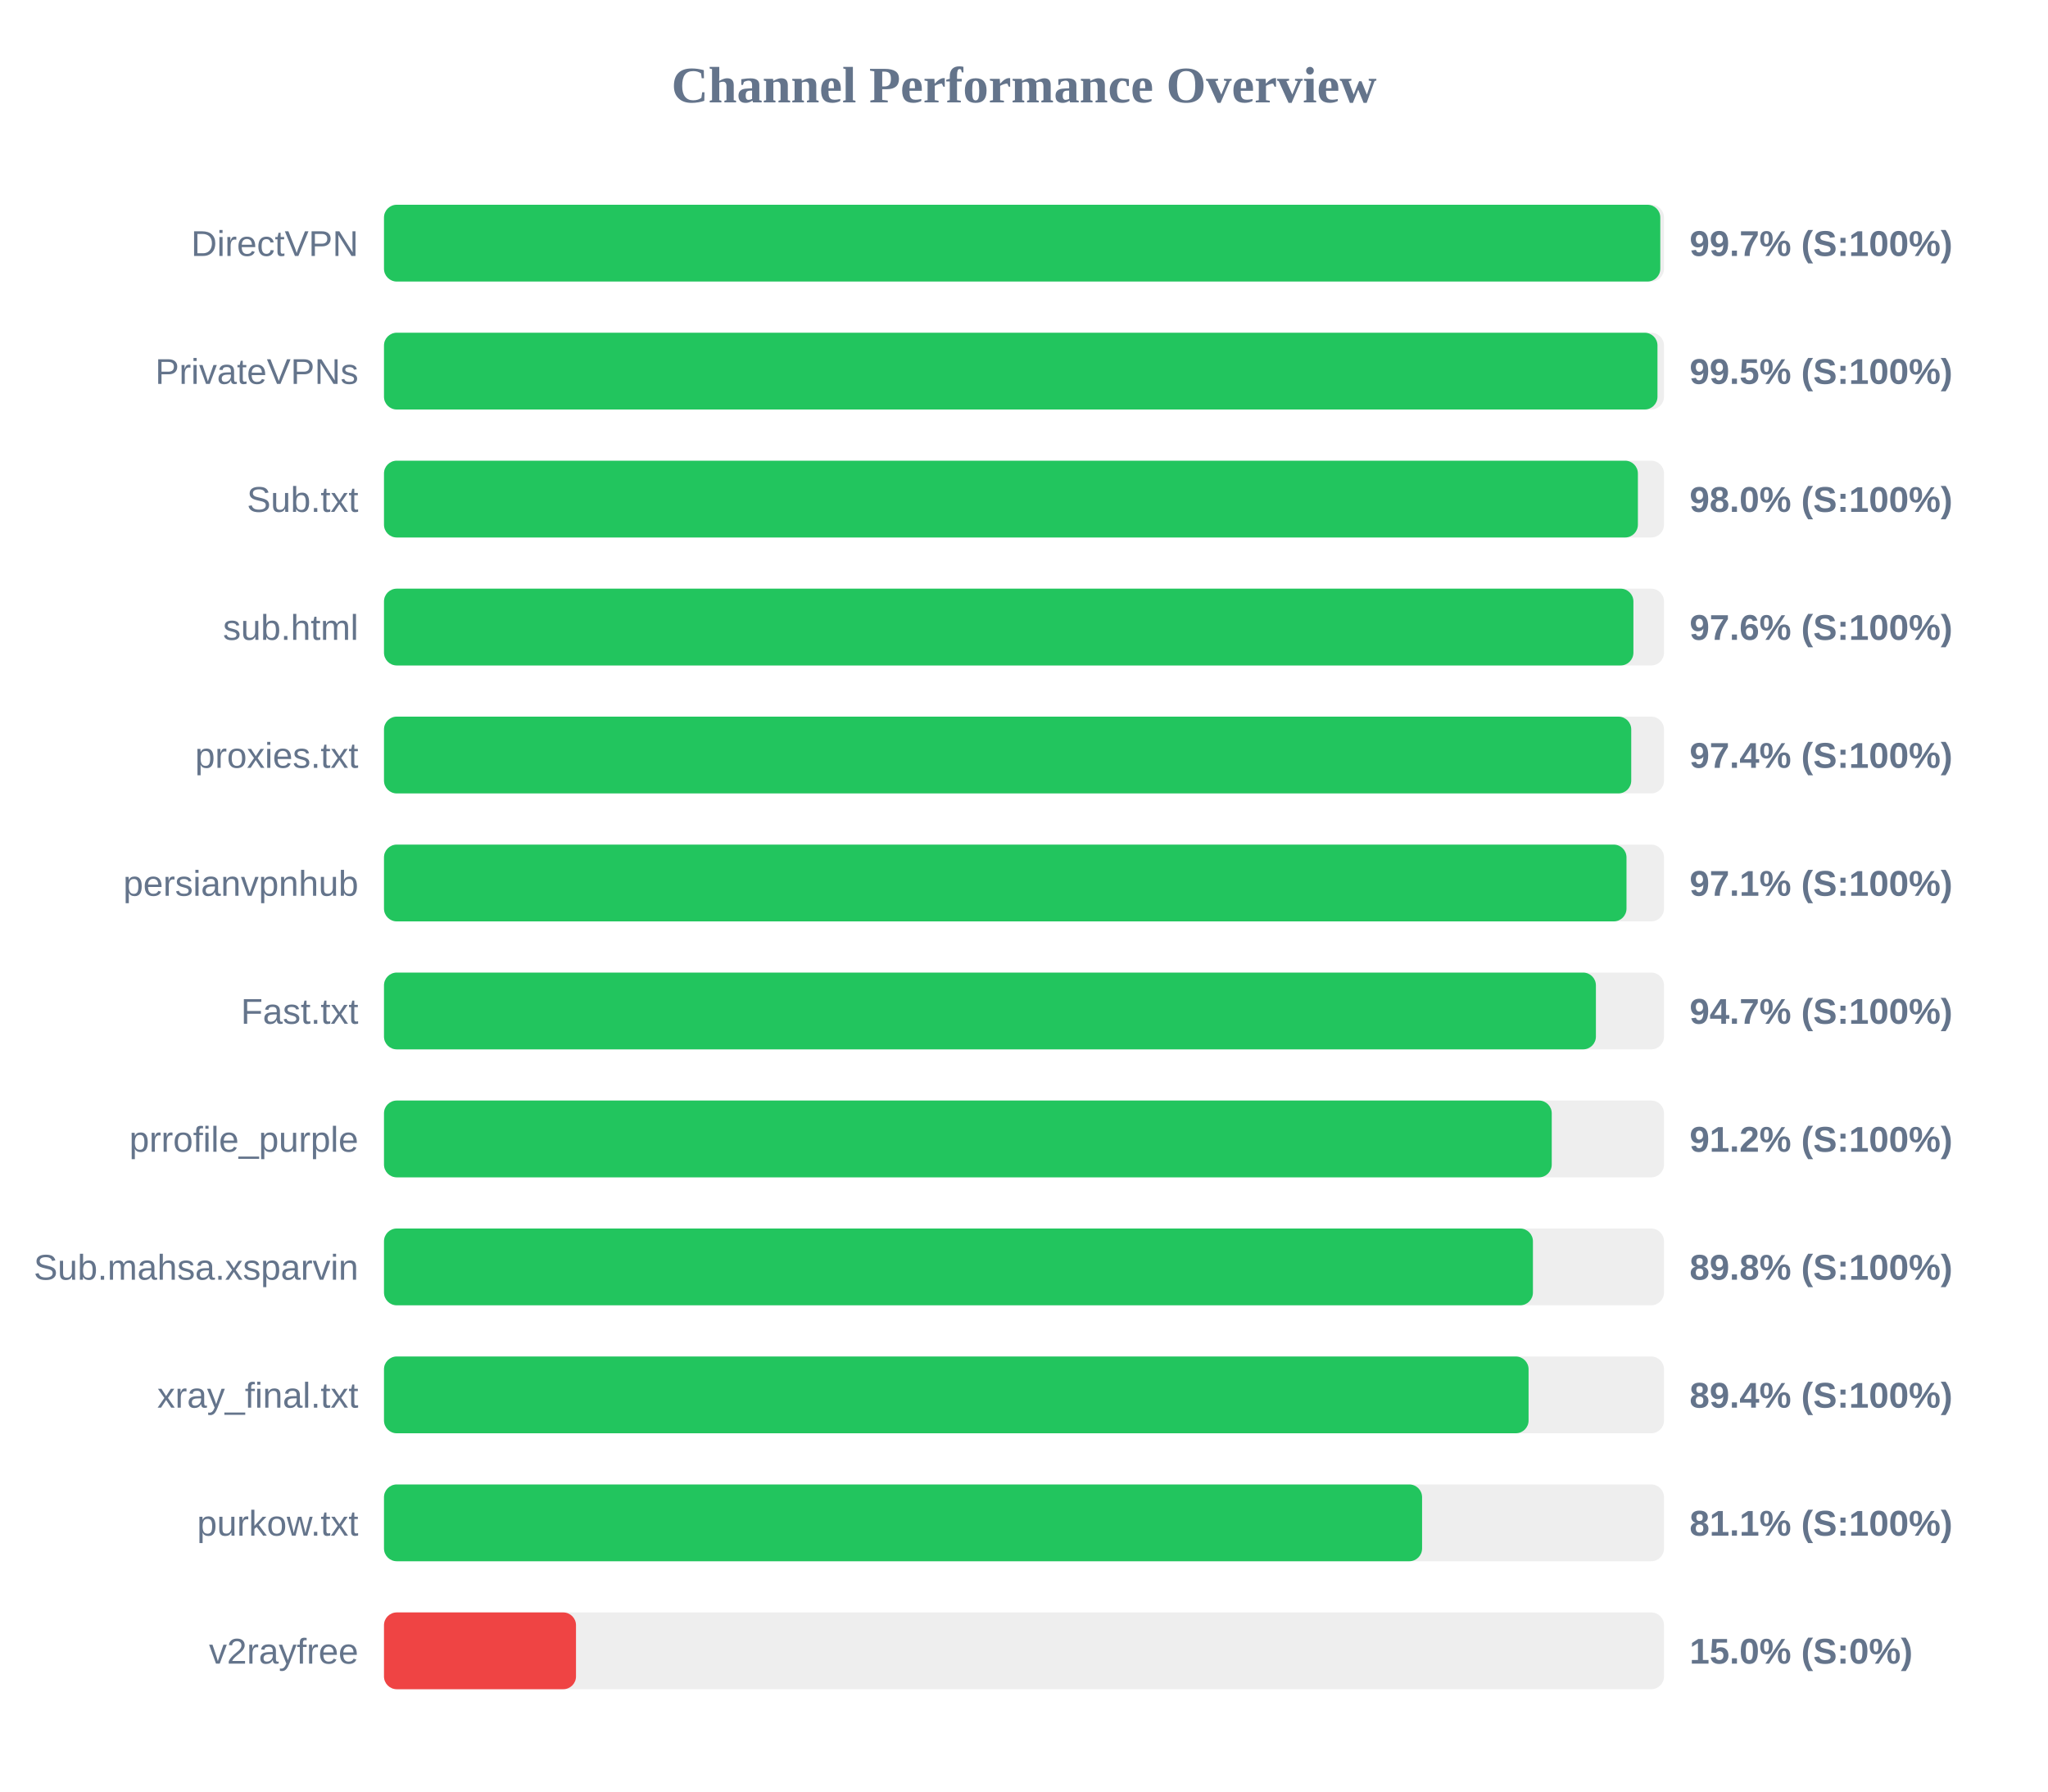
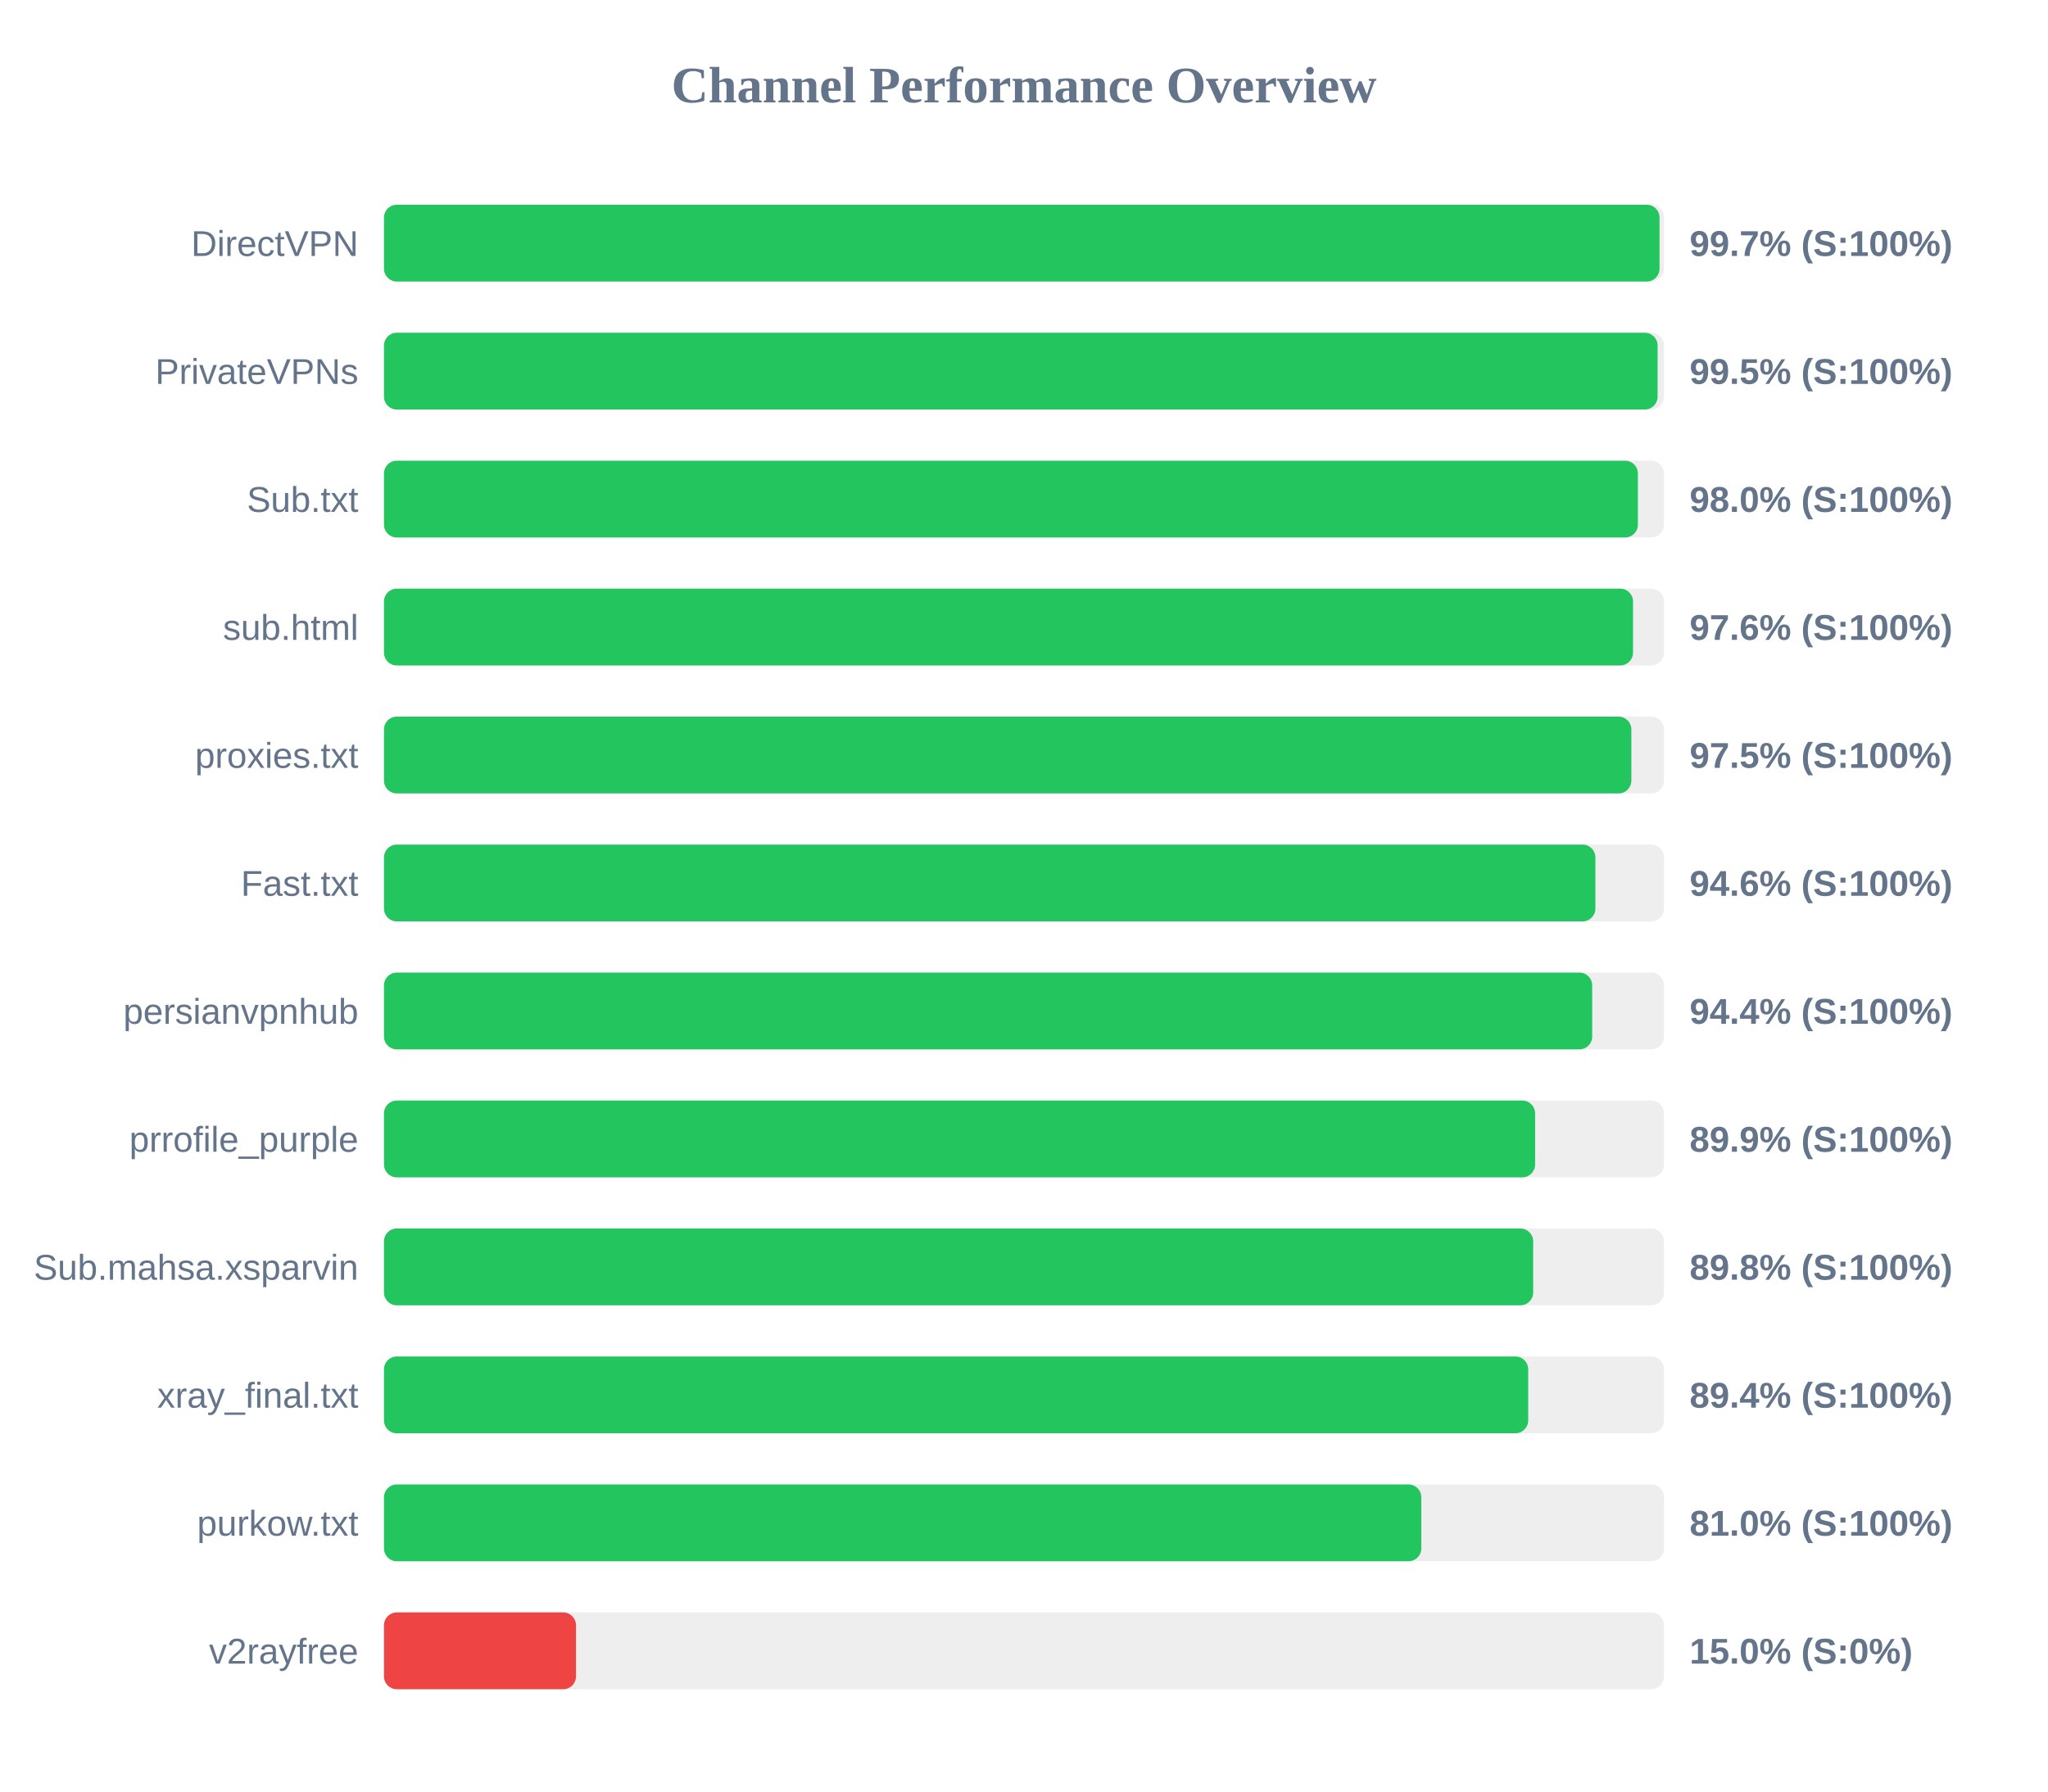
<svg xmlns="http://www.w3.org/2000/svg" width="800" height="700" version="1.1">
  <style>
        .row { font: 14px Arial; fill: #64748b; }
        .score { font: bold 14px Arial; fill: #64748b; }
    </style>
  <text x="400" y="40" text-anchor="middle" font-size="20px" font-weight="bold" fill="#64748b">Channel Performance Overview</text>
  <rect x="150" y="80" width="500" height="30" fill="#eee" rx="5" />
-   <rect x="150" y="80" width="498.55" height="30" fill="#22c55e" rx="5" />
+   <rect x="150" y="80" width="498.25" height="30" fill="#22c55e" rx="5" />
  <text x="140" y="100" text-anchor="end" class="row">DirectVPN</text>
  <text x="660" y="100" text-anchor="start" class="score">99.7% (S:100%)</text>
  <rect x="150" y="130" width="500" height="30" fill="#eee" rx="5" />
-   <rect x="150" y="130" width="497.45" height="30" fill="#22c55e" rx="5" />
+   <rect x="150" y="130" width="497.5" height="30" fill="#22c55e" rx="5" />
  <text x="140" y="150" text-anchor="end" class="row">PrivateVPNs</text>
  <text x="660" y="150" text-anchor="start" class="score">99.5% (S:100%)</text>
  <rect x="150" y="180" width="500" height="30" fill="#eee" rx="5" />
  <rect x="150" y="180" width="489.8" height="30" fill="#22c55e" rx="5" />
  <text x="140" y="200" text-anchor="end" class="row">Sub.txt</text>
  <text x="660" y="200" text-anchor="start" class="score">98.0% (S:100%)</text>
  <rect x="150" y="230" width="500" height="30" fill="#eee" rx="5" />
-   <rect x="150" y="230" width="488.05" height="30" fill="#22c55e" rx="5" />
+   <rect x="150" y="230" width="487.9" height="30" fill="#22c55e" rx="5" />
  <text x="140" y="250" text-anchor="end" class="row">sub.html</text>
  <text x="660" y="250" text-anchor="start" class="score">97.6% (S:100%)</text>
  <rect x="150" y="280" width="500" height="30" fill="#eee" rx="5" />
-   <rect x="150" y="280" width="487.2" height="30" fill="#22c55e" rx="5" />
+   <rect x="150" y="280" width="487.25" height="30" fill="#22c55e" rx="5" />
  <text x="140" y="300" text-anchor="end" class="row">proxies.txt</text>
-   <text x="660" y="300" text-anchor="start" class="score">97.4% (S:100%)</text>
+   <text x="660" y="300" text-anchor="start" class="score">97.5% (S:100%)</text>
  <rect x="150" y="330" width="500" height="30" fill="#eee" rx="5" />
-   <rect x="150" y="330" width="485.35" height="30" fill="#22c55e" rx="5" />
-   <text x="140" y="350" text-anchor="end" class="row">persianvpnhub</text>
-   <text x="660" y="350" text-anchor="start" class="score">97.1% (S:100%)</text>
+   <rect x="150" y="330" width="473.2" height="30" fill="#22c55e" rx="5" />
+   <text x="140" y="350" text-anchor="end" class="row">Fast.txt</text>
+   <text x="660" y="350" text-anchor="start" class="score">94.6% (S:100%)</text>
  <rect x="150" y="380" width="500" height="30" fill="#eee" rx="5" />
-   <rect x="150" y="380" width="473.4" height="30" fill="#22c55e" rx="5" />
-   <text x="140" y="400" text-anchor="end" class="row">Fast.txt</text>
-   <text x="660" y="400" text-anchor="start" class="score">94.7% (S:100%)</text>
+   <rect x="150" y="380" width="471.95" height="30" fill="#22c55e" rx="5" />
+   <text x="140" y="400" text-anchor="end" class="row">persianvpnhub</text>
+   <text x="660" y="400" text-anchor="start" class="score">94.4% (S:100%)</text>
  <rect x="150" y="430" width="500" height="30" fill="#eee" rx="5" />
-   <rect x="150" y="430" width="456.15" height="30" fill="#22c55e" rx="5" />
+   <rect x="150" y="430" width="449.65" height="30" fill="#22c55e" rx="5" />
  <text x="140" y="450" text-anchor="end" class="row">prrofile_purple</text>
-   <text x="660" y="450" text-anchor="start" class="score">91.2% (S:100%)</text>
+   <text x="660" y="450" text-anchor="start" class="score">89.9% (S:100%)</text>
  <rect x="150" y="480" width="500" height="30" fill="#eee" rx="5" />
-   <rect x="150" y="480" width="448.8" height="30" fill="#22c55e" rx="5" />
+   <rect x="150" y="480" width="448.9" height="30" fill="#22c55e" rx="5" />
  <text x="140" y="500" text-anchor="end" class="row">Sub.mahsa.xsparvin</text>
  <text x="660" y="500" text-anchor="start" class="score">89.8% (S:100%)</text>
  <rect x="150" y="530" width="500" height="30" fill="#eee" rx="5" />
-   <rect x="150" y="530" width="447.1" height="30" fill="#22c55e" rx="5" />
+   <rect x="150" y="530" width="446.95" height="30" fill="#22c55e" rx="5" />
  <text x="140" y="550" text-anchor="end" class="row">xray_final.txt</text>
  <text x="660" y="550" text-anchor="start" class="score">89.4% (S:100%)</text>
  <rect x="150" y="580" width="500" height="30" fill="#eee" rx="5" />
-   <rect x="150" y="580" width="405.5" height="30" fill="#22c55e" rx="5" />
+   <rect x="150" y="580" width="405.2" height="30" fill="#22c55e" rx="5" />
  <text x="140" y="600" text-anchor="end" class="row">purkow.txt</text>
-   <text x="660" y="600" text-anchor="start" class="score">81.1% (S:100%)</text>
+   <text x="660" y="600" text-anchor="start" class="score">81.0% (S:100%)</text>
  <rect x="150" y="630" width="500" height="30" fill="#eee" rx="5" />
  <rect x="150" y="630" width="75.0" height="30" fill="#ef4444" rx="5" />
  <text x="140" y="650" text-anchor="end" class="row">v2rayfree</text>
  <text x="660" y="650" text-anchor="start" class="score">15.0% (S:0%)</text>
</svg>
